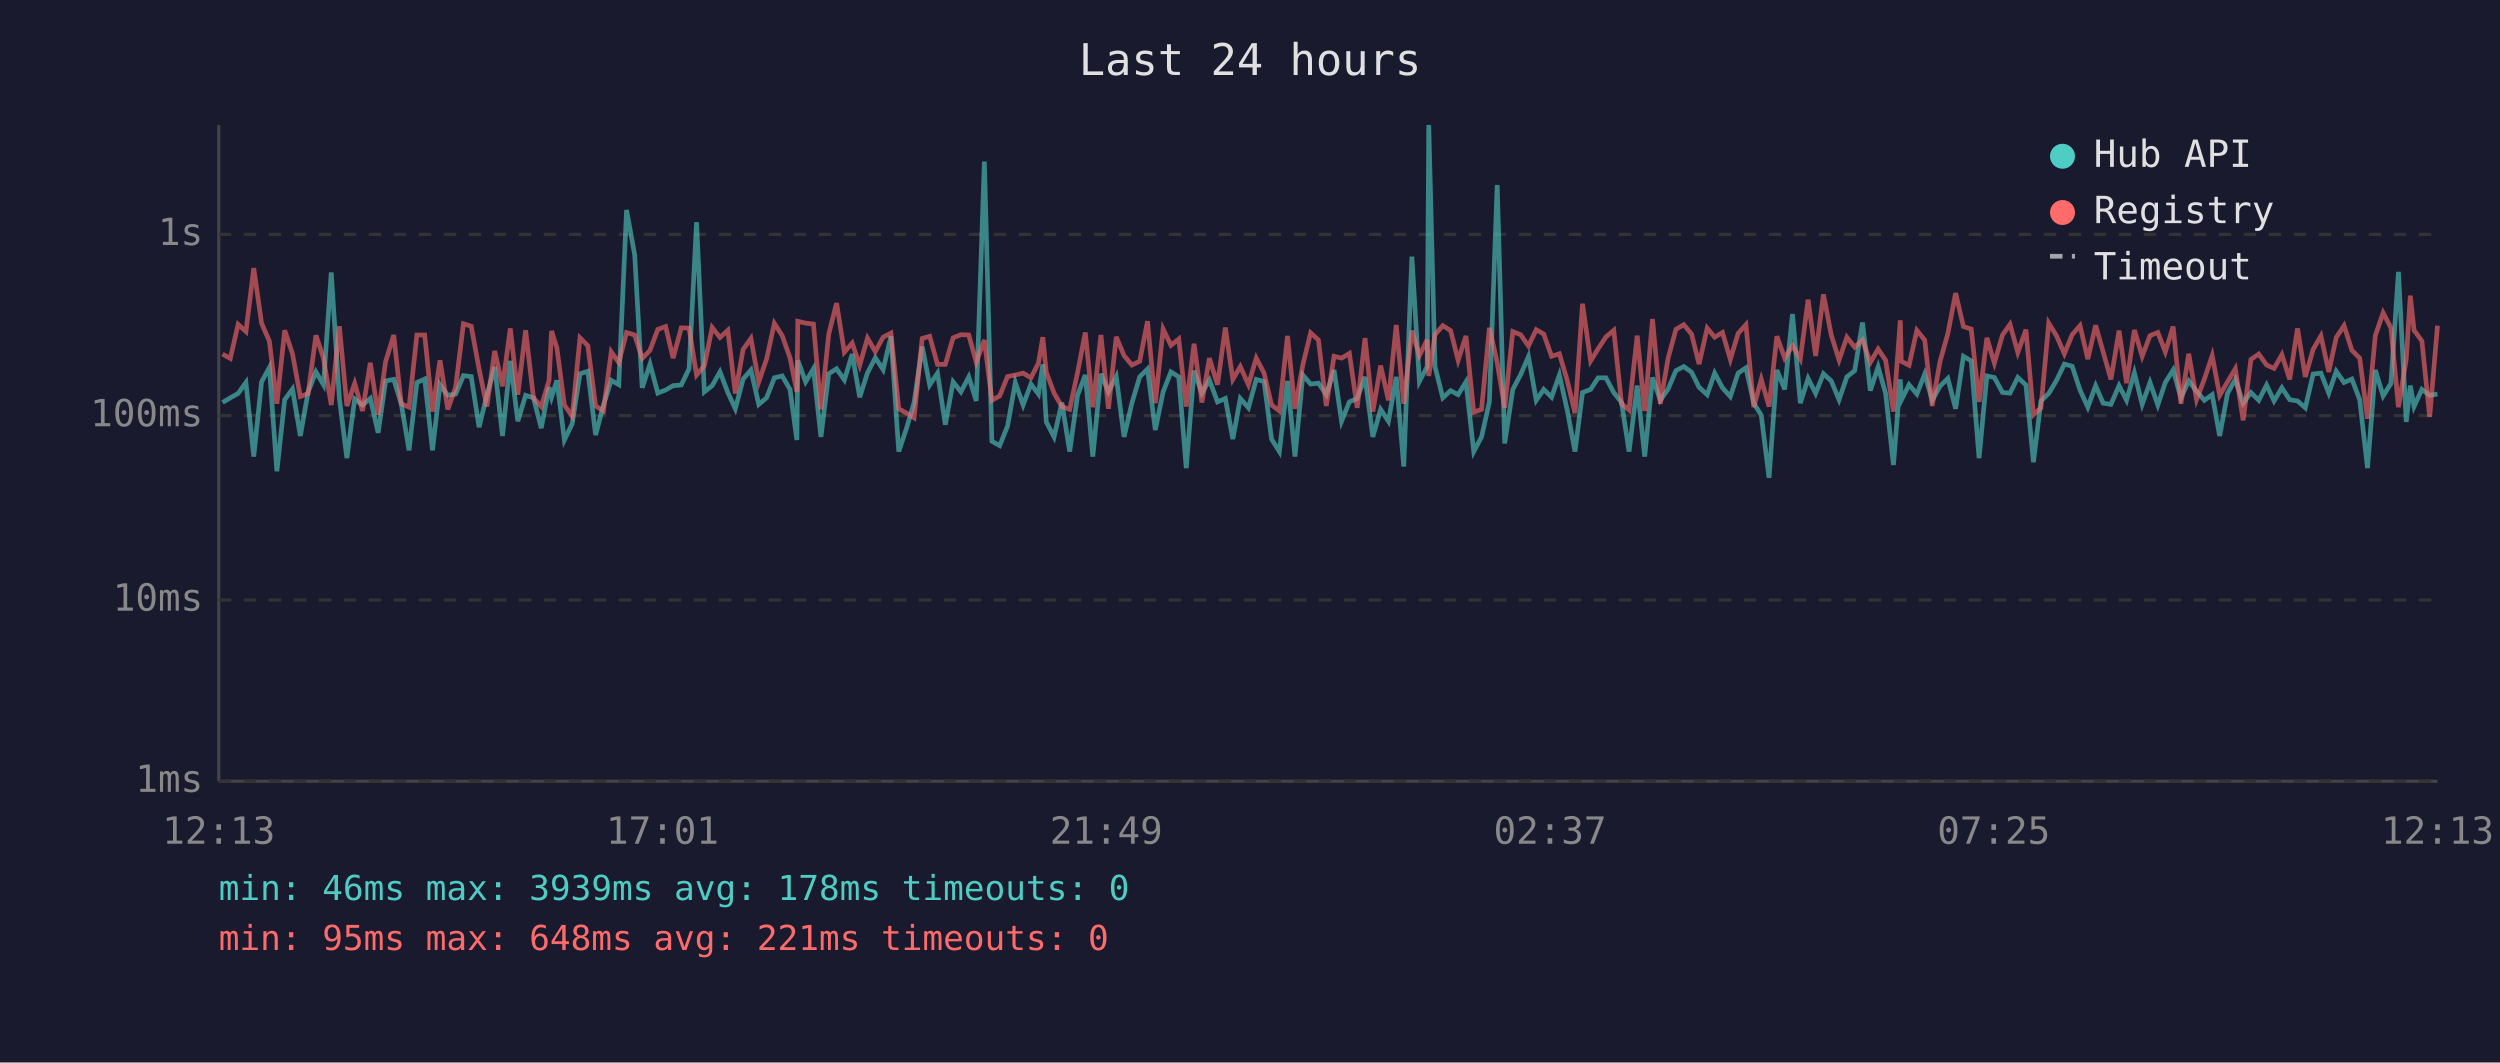
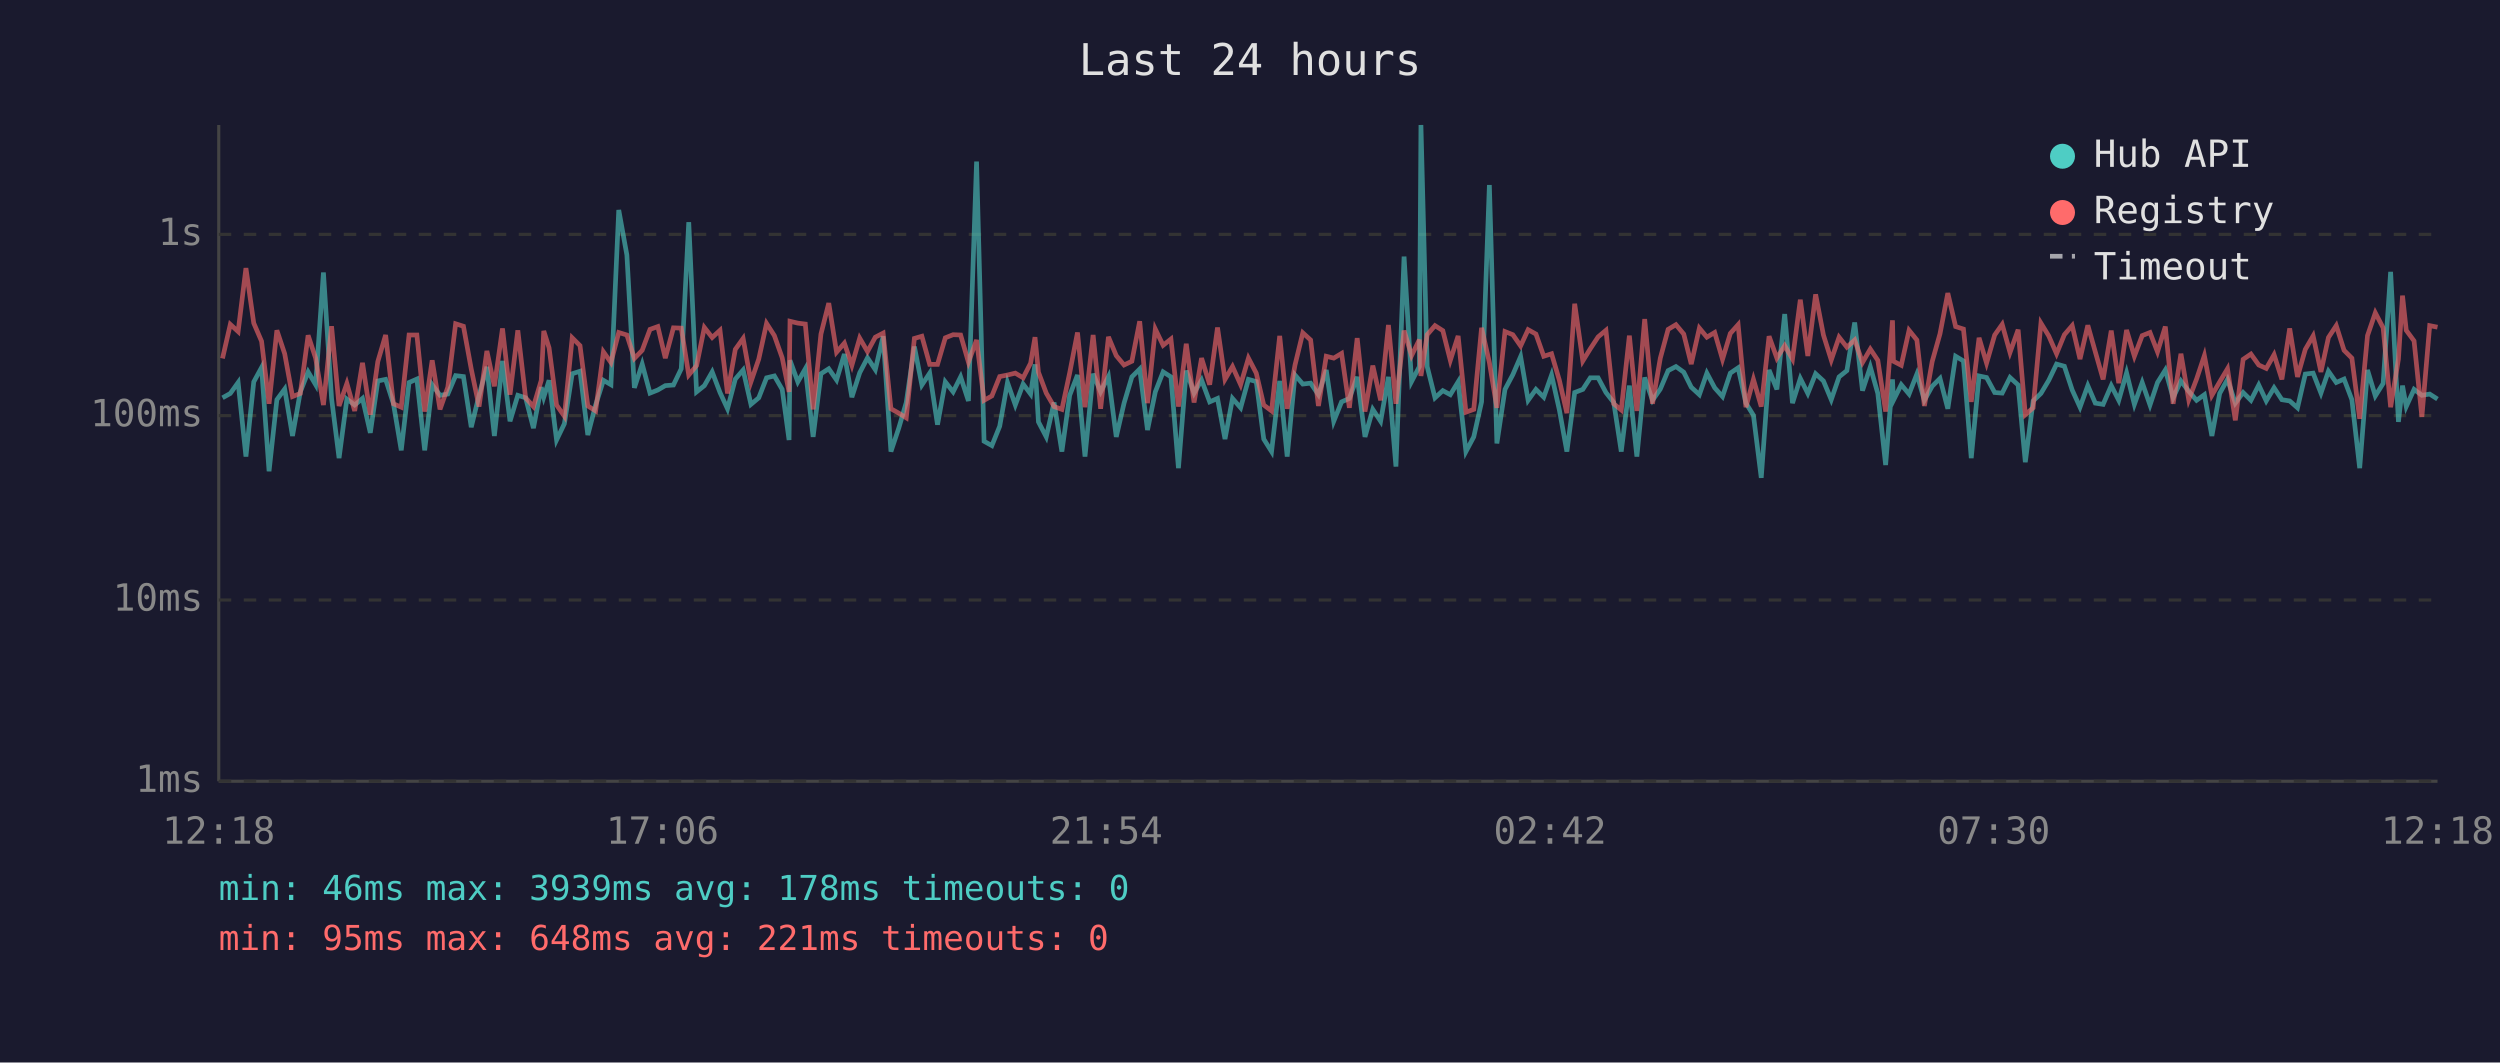
<svg xmlns="http://www.w3.org/2000/svg" viewBox="0 0 800 340" font-family="monospace" font-size="12">
  <rect width="800" height="340" fill="#1a1a2e" />
  <text x="400" y="24" fill="#e0e0e0" font-size="14" text-anchor="middle">Last 24 hours</text>
  <line x1="70" y1="40" x2="70" y2="250" stroke="#444" stroke-width="1" />
  <line x1="70" y1="250" x2="780" y2="250" stroke="#444" stroke-width="1" />
  <line x1="70" y1="250" x2="780" y2="250" stroke="#333" stroke-width="1" stroke-dasharray="4" />
  <text x="65" y="250" fill="#888" text-anchor="end" dominant-baseline="middle">1ms</text>
  <line x1="70" y1="192" x2="780" y2="192" stroke="#333" stroke-width="1" stroke-dasharray="4" />
  <text x="65" y="192" fill="#888" text-anchor="end" dominant-baseline="middle">10ms</text>
  <line x1="70" y1="133" x2="780" y2="133" stroke="#333" stroke-width="1" stroke-dasharray="4" />
  <text x="65" y="133" fill="#888" text-anchor="end" dominant-baseline="middle">100ms</text>
  <line x1="70" y1="75" x2="780" y2="75" stroke="#333" stroke-width="1" stroke-dasharray="4" />
  <text x="65" y="75" fill="#888" text-anchor="end" dominant-baseline="middle">1s</text>
-   <text x="70" y="270" fill="#888" text-anchor="middle">12:13</text>
-   <text x="212" y="270" fill="#888" text-anchor="middle">17:01</text>
-   <text x="354" y="270" fill="#888" text-anchor="middle">21:49</text>
-   <text x="496" y="270" fill="#888" text-anchor="middle">02:37</text>
-   <text x="638" y="270" fill="#888" text-anchor="middle">07:25</text>
-   <text x="780" y="270" fill="#888" text-anchor="middle">12:13</text>
-   <polyline points="71.2,128.8 73.7,127.3 76.2,125.9 78.7,122.4 81.2,146.1 83.7,122.2 86.2,117.6 88.6,150.8 91.1,127.9 93.6,124.5 96.1,139.5 98.6,125.4 101.1,119.0 103.5,123.1 106.0,87.2 108.6,127.5 111.0,146.6 113.5,127.7 116.0,129.6 118.5,127.5 121.0,138.5 123.4,121.9 126.0,121.4 128.4,129.2 130.9,144.1 133.4,122.4 135.9,121.3 138.4,144.1 140.8,123.1 143.3,126.5 145.8,126.1 148.3,120.2 150.8,120.5 153.3,136.7 155.8,126.5 158.3,117.4 160.8,139.5 163.3,115.5 165.7,134.8 168.2,126.5 170.7,127.3 173.2,137.0 175.7,123.9 176.5,127.1 178.2,121.7 180.6,140.8 183.1,135.6 185.6,119.6 188.1,118.8 190.6,139.2 193.1,129.6 195.6,121.7 198.0,123.1 200.5,67.2 203.1,81.6 205.5,124.1 208.0,116.5 210.5,125.8 213.0,124.8 215.4,123.4 218.0,123.2 220.5,118.0 222.9,71.1 225.4,125.4 227.9,123.4 230.4,119.0 232.9,125.6 235.3,130.8 237.8,121.3 240.3,118.4 242.8,129.4 245.3,127.3 247.8,120.9 250.3,120.3 252.8,124.6 255.0,140.8 255.3,115.3 257.8,122.2 260.3,118.0 262.7,139.8 265.2,119.6 267.7,118.0 270.2,121.6 272.7,113.3 275.1,127.1 277.6,119.3 280.1,114.5 282.6,118.3 285.1,107.6 287.6,144.5 290.1,137.0 292.5,128.8 295.1,110.9 297.5,123.2 300.0,119.4 302.5,135.9 305.0,122.2 307.5,125.4 310.0,120.6 312.4,128.3 315.0,51.7 317.4,141.2 319.9,142.6 322.4,136.4 324.9,122.4 327.4,129.6 329.9,122.9 332.3,126.1 333.7,116.6 334.8,135.0 337.3,139.8 339.8,128.8 342.3,144.5 344.8,126.5 347.3,120.0 349.7,146.1 352.3,119.6 354.7,125.4 357.2,120.5 359.7,139.8 362.2,129.0 364.7,120.6 367.2,118.1 369.7,137.6 372.2,125.4 374.7,119.0 377.2,120.6 379.6,149.8 382.1,118.6 384.6,125.8 387.0,121.6 389.6,128.6 392.1,127.5 394.5,140.5 396.9,127.5 399.5,130.5 402.0,121.4 404.5,122.1 406.9,140.5 409.4,144.5 412.0,121.9 414.4,146.1 416.9,120.0 419.4,122.9 421.9,122.6 424.4,126.3 426.9,118.4 429.3,134.8 431.8,128.6 434.3,127.5 436.8,120.6 439.3,139.8 441.8,131.0 444.3,134.8 446.8,120.6 449.2,149.3 451.8,82.1 454.2,122.1 456.7,117.3 457.2,40.0 459.2,117.3 461.7,127.3 464.2,125.0 466.6,126.3 469.1,122.2 471.6,144.5 474.1,139.8 476.6,128.6 479.1,59.2 481.5,141.9 484.1,124.6 486.6,119.9 489.1,114.1 491.6,128.1 494.0,124.6 496.5,127.1 499.0,120.0 501.5,131.2 504.0,144.5 506.4,125.6 509.0,124.6 511.4,120.9 513.9,120.9 516.4,125.6 518.9,128.8 521.3,144.5 523.9,123.4 526.3,146.1 528.8,120.8 531.3,128.1 533.8,124.5 536.3,118.6 538.8,117.3 541.3,119.1 543.7,123.9 546.3,126.3 548.7,119.4 551.2,124.1 553.7,126.9 556.2,119.4 558.7,117.7 561.2,129.0 563.6,132.9 566.1,152.9 568.6,118.4 571.1,124.6 573.6,100.5 576.1,129.0 578.6,121.1 581.0,125.9 583.5,119.6 586.0,121.9 588.5,127.9 591.0,120.6 593.5,118.6 596.0,103.2 598.5,125.0 601.0,117.4 603.4,125.9 605.9,148.8 608.1,121.4 608.4,128.1 610.9,123.1 613.4,126.1 615.9,119.7 618.3,128.1 620.8,123.6 623.3,121.1 625.8,130.8 628.3,114.0 630.8,115.5 633.3,146.6 635.8,120.3 638.2,120.8 640.8,125.6 643.2,125.8 645.7,120.8 648.3,123.2 650.7,147.9 653.1,128.3 655.6,125.9 658.1,121.7 660.6,116.5 663.1,117.2 665.6,124.8 668.1,130.3 670.6,123.4 673.0,129.0 675.5,129.4 678.1,123.4 680.5,128.1 683.0,119.3 685.5,129.4 688.0,122.4 690.5,129.6 692.9,122.4 695.4,118.4 697.9,127.3 700.4,121.9 702.9,125.2 705.4,128.1 707.9,126.3 710.3,139.5 712.8,125.9 715.3,121.4 717.8,129.0 720.3,125.6 722.8,128.1 725.3,123.2 727.7,128.3 730.2,124.1 732.7,127.9 735.2,128.3 737.7,130.5 740.2,119.7 742.7,119.4 745.2,125.8 747.6,118.8 750.1,122.4 752.6,121.3 755.1,127.9 757.6,149.8 760.1,118.4 762.6,126.7 765.1,122.7 767.5,87.0 770.0,135.0 771.3,123.4 772.5,130.1 775.0,124.6 777.5,126.5 780.0,126.1" fill="none" stroke="#4ecdc4" stroke-width="1.5" opacity="0.6" />
-   <polyline points="71.2,113.3 73.7,114.7 76.2,103.8 78.7,106.1 81.2,85.8 83.7,103.4 86.2,109.2 88.6,129.2 91.1,105.7 93.6,113.2 96.1,126.9 98.6,125.9 101.1,107.3 103.5,114.6 106.0,129.6 108.6,104.4 111.0,129.9 113.5,122.7 116.0,131.5 118.5,116.1 121.0,132.7 123.4,115.7 126.0,107.2 128.4,129.2 130.9,130.3 133.4,107.2 135.9,107.2 138.4,131.7 140.8,115.3 143.3,131.0 145.8,123.9 148.3,103.6 150.8,104.4 153.3,118.1 155.8,130.1 158.3,112.3 160.8,123.6 163.3,105.1 165.7,126.3 168.2,105.7 170.7,127.3 173.2,130.1 175.7,121.7 176.5,105.9 178.2,111.3 180.6,129.6 183.1,133.2 185.6,108.1 188.1,110.6 190.6,129.9 193.1,131.5 195.6,112.6 198.0,116.0 200.5,106.4 203.1,107.2 205.5,114.7 208.0,112.1 210.5,105.4 213.0,104.5 215.4,114.6 218.0,104.9 220.5,105.0 222.9,120.0 225.4,117.0 227.9,104.8 230.4,108.0 232.9,105.7 235.3,125.9 237.8,111.8 240.3,108.3 242.8,122.2 245.3,114.9 247.8,103.5 250.3,107.4 252.8,114.5 255.0,125.4 255.3,102.8 257.8,103.4 260.3,103.7 262.7,131.0 265.2,106.9 267.7,97.0 270.2,112.7 272.7,109.8 275.1,116.9 277.6,108.2 280.1,112.5 282.6,107.9 285.1,106.6 287.6,130.8 290.1,132.2 292.5,133.7 295.1,108.3 297.5,107.6 300.0,116.6 302.5,116.6 305.0,108.1 307.5,107.1 310.0,107.2 312.4,115.9 315.0,108.8 317.4,128.1 319.9,126.7 322.4,120.5 324.9,120.0 327.4,119.4 329.9,120.9 332.3,116.2 333.7,107.9 334.8,119.1 337.3,125.8 339.8,130.1 342.3,131.0 344.8,119.3 347.3,106.4 349.7,130.3 352.3,107.2 354.7,130.8 357.2,107.8 359.7,113.8 362.2,116.8 364.7,115.6 367.2,102.8 369.7,129.0 372.2,105.3 374.7,110.5 377.2,108.5 379.6,130.1 382.1,110.0 384.6,128.8 387.0,114.6 389.6,123.1 392.1,104.8 394.5,121.4 396.9,117.3 399.5,123.1 402.0,114.6 404.5,119.4 406.9,129.6 409.4,131.5 412.0,107.5 414.4,130.8 416.9,116.8 419.4,106.5 421.9,108.8 424.4,129.9 426.9,114.0 429.3,114.6 431.8,113.1 434.3,130.5 436.8,108.2 439.3,131.7 441.8,117.0 444.3,128.1 446.8,104.0 449.2,129.2 451.8,105.8 454.2,113.8 456.7,108.7 457.2,120.3 459.2,107.1 461.7,104.2 464.2,105.8 466.6,115.3 469.1,107.5 471.6,131.9 474.1,131.0 476.6,104.9 479.1,116.0 481.5,130.5 484.1,106.1 486.6,107.1 489.1,110.7 491.6,105.5 494.0,106.9 496.5,114.0 499.0,113.2 501.5,121.7 504.0,132.2 506.4,97.2 509.0,115.5 511.4,111.6 513.9,107.8 516.4,105.7 518.9,129.2 521.3,131.2 523.9,107.4 526.3,131.5 528.8,102.1 531.3,129.2 533.8,114.6 536.3,105.4 538.8,103.9 541.3,106.9 543.7,116.5 546.3,105.0 548.7,107.9 551.2,106.4 553.7,115.0 556.2,106.7 558.7,103.9 561.2,130.3 563.6,121.4 566.1,130.1 568.6,107.6 571.1,114.6 573.6,110.6 576.1,114.9 578.6,95.9 581.0,113.9 583.5,94.2 586.0,107.2 588.5,115.2 591.0,107.9 593.5,111.1 596.0,108.8 598.5,116.0 601.0,111.7 603.4,115.3 605.9,131.7 608.1,102.5 608.4,115.6 610.9,116.9 613.4,105.7 615.9,108.8 618.3,129.9 620.8,115.7 623.3,106.8 625.8,93.8 628.3,104.5 630.8,105.3 633.3,128.6 635.8,108.1 638.2,116.2 640.8,107.2 643.2,103.8 645.7,112.8 648.3,105.5 650.7,132.7 653.1,130.5 655.6,103.4 658.1,107.5 660.6,113.2 663.1,107.1 665.6,104.2 668.1,114.9 670.6,104.1 673.0,112.6 675.5,121.4 678.1,105.8 680.5,122.6 683.0,105.6 685.5,114.0 688.0,107.4 690.5,106.4 692.9,112.6 695.4,104.5 697.9,129.2 700.4,113.2 702.9,127.9 705.4,121.3 707.9,113.8 710.3,126.5 712.8,122.2 715.3,118.0 717.8,134.5 720.3,115.0 722.8,113.3 725.3,116.8 727.7,117.9 730.2,113.5 732.7,121.4 735.2,105.1 737.7,120.6 740.2,111.8 742.7,107.5 745.2,119.0 747.6,108.0 750.1,104.2 752.6,112.1 755.1,114.6 757.6,134.0 760.1,107.4 762.6,100.1 765.1,104.9 767.5,130.3 770.0,114.9 771.3,94.6 772.5,105.7 775.0,109.1 777.5,133.4 780.0,104.2" fill="none" stroke="#ff6b6b" stroke-width="1.5" opacity="0.6" />
+   <text x="70" y="270" fill="#888" text-anchor="middle">12:18</text>
+   <text x="212" y="270" fill="#888" text-anchor="middle">17:06</text>
+   <text x="354" y="270" fill="#888" text-anchor="middle">21:54</text>
+   <text x="496" y="270" fill="#888" text-anchor="middle">02:42</text>
+   <text x="638" y="270" fill="#888" text-anchor="middle">07:30</text>
+   <text x="780" y="270" fill="#888" text-anchor="middle">12:18</text>
+   <polyline points="71.2,127.3 73.7,125.9 76.2,122.4 78.7,146.1 81.2,122.2 83.7,117.6 86.1,150.8 88.6,127.9 91.1,124.5 93.6,139.5 96.1,125.4 98.6,119.0 101.0,123.1 103.5,87.2 106.1,127.5 108.5,146.6 111.0,127.7 113.5,129.6 116.0,127.5 118.5,138.5 120.9,121.9 123.4,121.4 125.9,129.2 128.4,144.1 130.9,122.4 133.4,121.3 135.9,144.1 138.3,123.1 140.8,126.5 143.3,126.1 145.8,120.2 148.3,120.5 150.8,136.7 153.3,126.5 155.8,117.4 158.2,139.5 160.8,115.5 163.2,134.8 165.7,126.5 168.2,127.3 170.7,137.0 173.2,123.9 174.0,127.1 175.7,121.7 178.1,140.8 180.6,135.6 183.1,119.6 185.6,118.8 188.1,139.2 190.6,129.6 193.1,121.7 195.5,123.1 198.0,67.2 200.6,81.6 203.0,124.1 205.5,116.5 208.0,125.8 210.5,124.8 212.9,123.4 215.5,123.2 218.0,118.0 220.4,71.1 222.9,125.4 225.4,123.4 227.9,119.0 230.4,125.6 232.8,130.8 235.3,121.3 237.8,118.4 240.3,129.4 242.8,127.3 245.3,120.9 247.8,120.3 250.3,124.6 252.5,140.8 252.8,115.3 255.3,122.2 257.7,118.0 260.2,139.8 262.7,119.6 265.2,118.0 267.7,121.6 270.2,113.3 272.6,127.1 275.1,119.3 277.6,114.5 280.1,118.3 282.6,107.6 285.1,144.5 287.6,137.0 290.0,128.8 292.6,110.9 295.0,123.2 297.5,119.4 300.0,135.9 302.5,122.2 305.0,125.4 307.4,120.6 309.9,128.3 312.5,51.7 314.9,141.2 317.4,142.6 319.9,136.4 322.4,122.4 324.9,129.6 327.4,122.9 329.8,126.1 331.2,116.6 332.3,135.0 334.8,139.8 337.3,128.8 339.8,144.5 342.3,126.5 344.8,120.0 347.2,146.1 349.8,119.6 352.2,125.4 354.7,120.5 357.2,139.8 359.7,129.0 362.2,120.6 364.7,118.1 367.2,137.6 369.7,125.4 372.2,119.0 374.7,120.6 377.1,149.8 379.6,118.6 382.1,125.8 384.5,121.6 387.1,128.6 389.6,127.5 392.0,140.5 394.4,127.5 397.0,130.5 399.5,121.4 402.0,122.1 404.4,140.5 406.9,144.5 409.5,121.9 411.9,146.1 414.4,120.0 416.9,122.9 419.4,122.6 421.9,126.3 424.4,118.4 426.8,134.8 429.3,128.6 431.8,127.5 434.3,120.6 436.8,139.8 439.3,131.0 441.8,134.8 444.3,120.6 446.7,149.3 449.3,82.1 451.7,122.1 454.2,117.3 454.7,40.0 456.7,117.3 459.2,127.3 461.7,125.0 464.1,126.3 466.6,122.2 469.1,144.5 471.6,139.8 474.1,128.6 476.6,59.2 479.0,141.9 481.6,124.6 484.1,119.9 486.6,114.1 489.0,128.1 491.5,124.6 494.0,127.1 496.5,120.0 499.0,131.2 501.4,144.5 503.9,125.6 506.5,124.6 508.9,120.9 511.4,120.9 513.9,125.6 516.4,128.8 518.8,144.5 521.4,123.4 523.8,146.1 526.3,120.8 528.8,128.1 531.3,124.5 533.8,118.6 536.3,117.3 538.8,119.1 541.2,123.9 543.8,126.3 546.2,119.4 548.7,124.1 551.2,126.9 553.7,119.4 556.2,117.7 558.7,129.0 561.1,132.9 563.6,152.9 566.1,118.4 568.6,124.6 571.1,100.5 573.6,129.0 576.1,121.1 578.5,125.9 581.0,119.6 583.5,121.9 586.0,127.9 588.5,120.6 591.0,118.6 593.5,103.2 596.0,125.0 598.5,117.4 600.9,125.9 603.4,148.8 605.6,121.4 605.9,128.1 608.4,123.1 610.9,126.1 613.4,119.7 615.8,128.1 618.3,123.6 620.8,121.1 623.3,130.8 625.8,114.0 628.3,115.5 630.8,146.6 633.3,120.3 635.7,120.8 638.3,125.6 640.7,125.8 643.2,120.8 645.8,123.2 648.1,147.9 650.6,128.3 653.1,125.9 655.6,121.7 658.1,116.5 660.6,117.2 663.1,124.8 665.6,130.3 668.1,123.4 670.5,129.0 673.0,129.4 675.6,123.4 678.0,128.1 680.5,119.3 683.0,129.4 685.5,122.4 688.0,129.6 690.4,122.4 692.9,118.4 695.4,127.3 697.9,121.9 700.4,125.2 702.9,128.1 705.4,126.3 707.8,139.5 710.3,125.9 712.8,121.4 715.3,129.0 717.8,125.6 720.3,128.1 722.8,123.2 725.2,128.3 727.7,124.1 730.2,127.9 732.7,128.3 735.2,130.5 737.7,119.7 740.2,119.4 742.7,125.8 745.1,118.8 747.6,122.4 750.1,121.3 752.6,127.9 755.1,149.8 757.6,118.4 760.1,126.7 762.6,122.7 765.0,87.0 767.5,135.0 768.8,123.4 770.0,130.1 772.5,124.6 775.0,126.5 777.5,126.1 780.0,127.7" fill="none" stroke="#4ecdc4" stroke-width="1.5" opacity="0.6" />
+   <polyline points="71.2,114.7 73.7,103.8 76.2,106.1 78.7,85.8 81.2,103.4 83.7,109.2 86.1,129.2 88.6,105.7 91.1,113.2 93.6,126.9 96.1,125.9 98.6,107.3 101.0,114.6 103.5,129.6 106.1,104.4 108.5,129.9 111.0,122.7 113.5,131.5 116.0,116.1 118.5,132.7 120.9,115.7 123.4,107.2 125.9,129.2 128.4,130.3 130.9,107.2 133.4,107.2 135.9,131.7 138.3,115.3 140.8,131.0 143.3,123.9 145.8,103.6 148.3,104.4 150.8,118.1 153.3,130.1 155.8,112.3 158.2,123.6 160.8,105.1 163.2,126.3 165.7,105.7 168.2,127.3 170.7,130.1 173.2,121.7 174.0,105.9 175.7,111.3 178.1,129.6 180.6,133.2 183.1,108.1 185.6,110.6 188.1,129.9 190.6,131.5 193.1,112.6 195.5,116.0 198.0,106.4 200.6,107.2 203.0,114.7 205.5,112.1 208.0,105.4 210.5,104.5 212.9,114.6 215.5,104.9 218.0,105.0 220.4,120.0 222.9,117.0 225.4,104.8 227.9,108.0 230.4,105.7 232.8,125.9 235.3,111.8 237.8,108.3 240.3,122.2 242.8,114.9 245.3,103.5 247.8,107.4 250.3,114.5 252.5,125.4 252.8,102.8 255.3,103.4 257.7,103.7 260.2,131.0 262.7,106.9 265.2,97.0 267.7,112.7 270.2,109.8 272.6,116.9 275.1,108.2 277.6,112.5 280.1,107.9 282.6,106.6 285.1,130.8 287.6,132.2 290.0,133.7 292.6,108.3 295.0,107.6 297.5,116.6 300.0,116.6 302.5,108.1 305.0,107.1 307.4,107.2 309.9,115.9 312.5,108.8 314.9,128.1 317.4,126.7 319.9,120.5 322.4,120.0 324.9,119.4 327.4,120.9 329.8,116.2 331.2,107.9 332.3,119.1 334.8,125.8 337.3,130.1 339.8,131.0 342.3,119.3 344.8,106.4 347.2,130.3 349.8,107.2 352.2,130.8 354.7,107.8 357.2,113.8 359.7,116.8 362.2,115.6 364.7,102.8 367.2,129.0 369.7,105.3 372.2,110.5 374.7,108.5 377.1,130.1 379.6,110.0 382.1,128.8 384.5,114.6 387.1,123.1 389.6,104.8 392.0,121.4 394.4,117.3 397.0,123.1 399.5,114.6 402.0,119.4 404.4,129.6 406.9,131.5 409.5,107.5 411.9,130.8 414.4,116.8 416.9,106.5 419.4,108.8 421.9,129.9 424.4,114.0 426.8,114.6 429.3,113.1 431.8,130.5 434.3,108.2 436.8,131.7 439.3,117.0 441.8,128.1 444.3,104.0 446.7,129.2 449.3,105.8 451.7,113.8 454.2,108.7 454.7,120.3 456.7,107.1 459.2,104.2 461.7,105.8 464.1,115.3 466.6,107.5 469.1,131.9 471.6,131.0 474.1,104.9 476.6,116.0 479.0,130.5 481.6,106.1 484.1,107.1 486.6,110.7 489.0,105.5 491.5,106.9 494.0,114.0 496.5,113.2 499.0,121.7 501.4,132.2 503.9,97.2 506.5,115.5 508.9,111.6 511.4,107.8 513.9,105.7 516.4,129.2 518.8,131.2 521.4,107.4 523.8,131.5 526.3,102.1 528.8,129.2 531.3,114.6 533.8,105.4 536.3,103.9 538.8,106.9 541.2,116.5 543.8,105.0 546.2,107.9 548.7,106.4 551.2,115.0 553.7,106.7 556.2,103.9 558.7,130.3 561.1,121.4 563.6,130.1 566.1,107.6 568.6,114.6 571.1,110.6 573.6,114.9 576.1,95.9 578.5,113.9 581.0,94.2 583.5,107.2 586.0,115.2 588.5,107.9 591.0,111.1 593.5,108.8 596.0,116.0 598.5,111.7 600.9,115.3 603.4,131.7 605.6,102.5 605.9,115.6 608.4,116.9 610.9,105.7 613.4,108.8 615.8,129.9 618.3,115.7 620.8,106.8 623.3,93.8 625.8,104.5 628.3,105.3 630.8,128.6 633.3,108.1 635.7,116.2 638.3,107.2 640.7,103.8 643.2,112.8 645.8,105.5 648.1,132.7 650.6,130.5 653.1,103.4 655.6,107.5 658.1,113.2 660.6,107.1 663.1,104.2 665.6,114.9 668.1,104.1 670.5,112.6 673.0,121.4 675.6,105.8 678.0,122.6 680.5,105.6 683.0,114.0 685.5,107.4 688.0,106.4 690.4,112.6 692.9,104.5 695.4,129.2 697.9,113.2 700.4,127.9 702.9,121.3 705.4,113.8 707.8,126.5 710.3,122.2 712.8,118.0 715.3,134.5 717.8,115.0 720.3,113.3 722.8,116.8 725.2,117.9 727.7,113.5 730.2,121.4 732.7,105.1 735.2,120.6 737.7,111.8 740.2,107.5 742.7,119.0 745.1,108.0 747.6,104.2 750.1,112.1 752.6,114.6 755.1,134.0 757.6,107.4 760.1,100.1 762.6,104.9 765.0,130.3 767.5,114.9 768.8,94.6 770.0,105.7 772.5,109.1 775.0,133.4 777.5,104.2 780.0,104.7" fill="none" stroke="#ff6b6b" stroke-width="1.5" opacity="0.6" />
  <circle cx="660" cy="50" r="4" fill="#4ecdc4" />
  <text x="670" y="50" fill="#e0e0e0" dominant-baseline="middle">Hub API</text>
  <circle cx="660" cy="68" r="4" fill="#ff6b6b" />
  <text x="670" y="68" fill="#e0e0e0" dominant-baseline="middle">Registry</text>
  <line x1="656" y1="82" x2="664" y2="82" stroke="#e0e0e0" stroke-width="1.5" stroke-dasharray="4,3" opacity="0.7" />
  <text x="670" y="86" fill="#e0e0e0" dominant-baseline="middle">Timeout</text>
  <text x="70" y="288" fill="#4ecdc4" font-size="11">min: 46ms  max: 3939ms  avg: 178ms  timeouts: 0</text>
  <text x="70" y="304" fill="#ff6b6b" font-size="11">min: 95ms  max: 648ms  avg: 221ms  timeouts: 0</text>
</svg>
